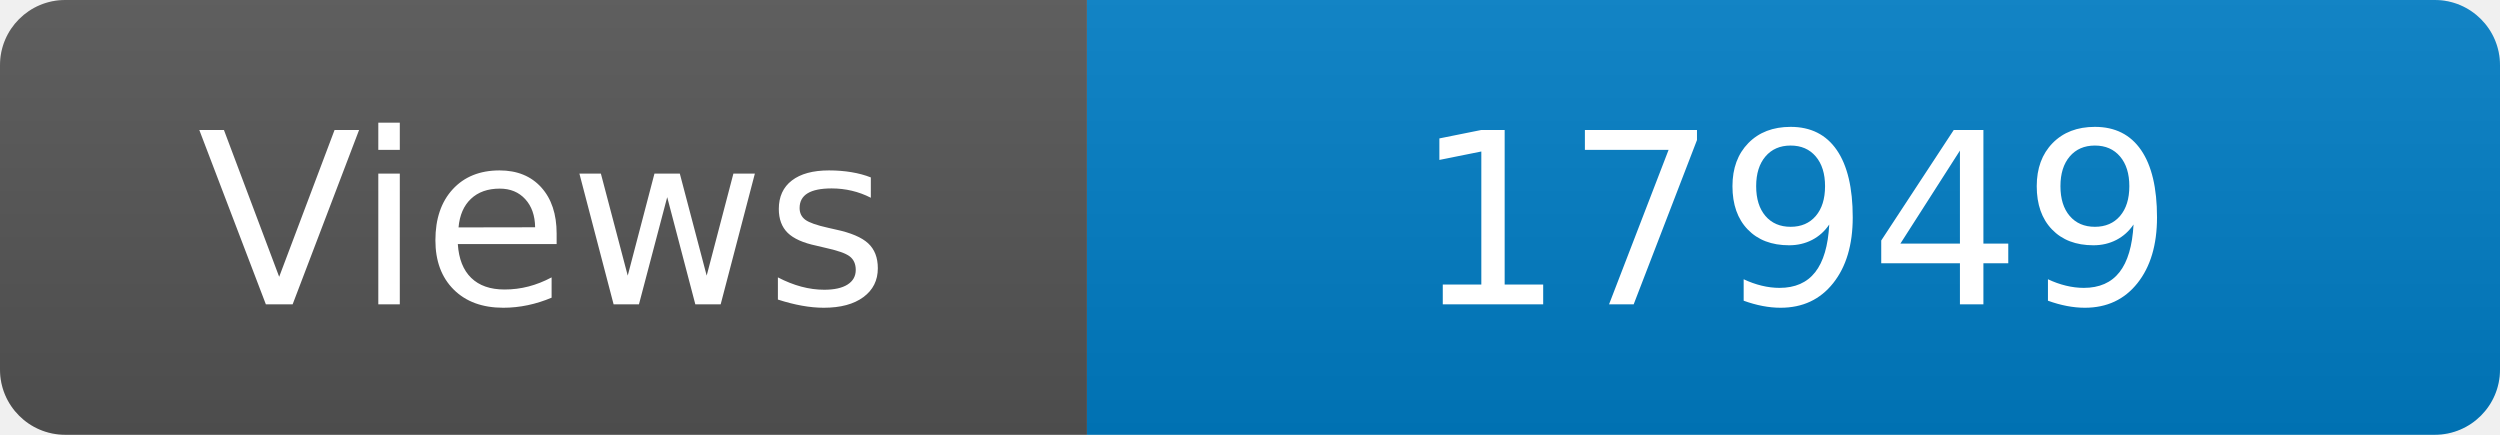
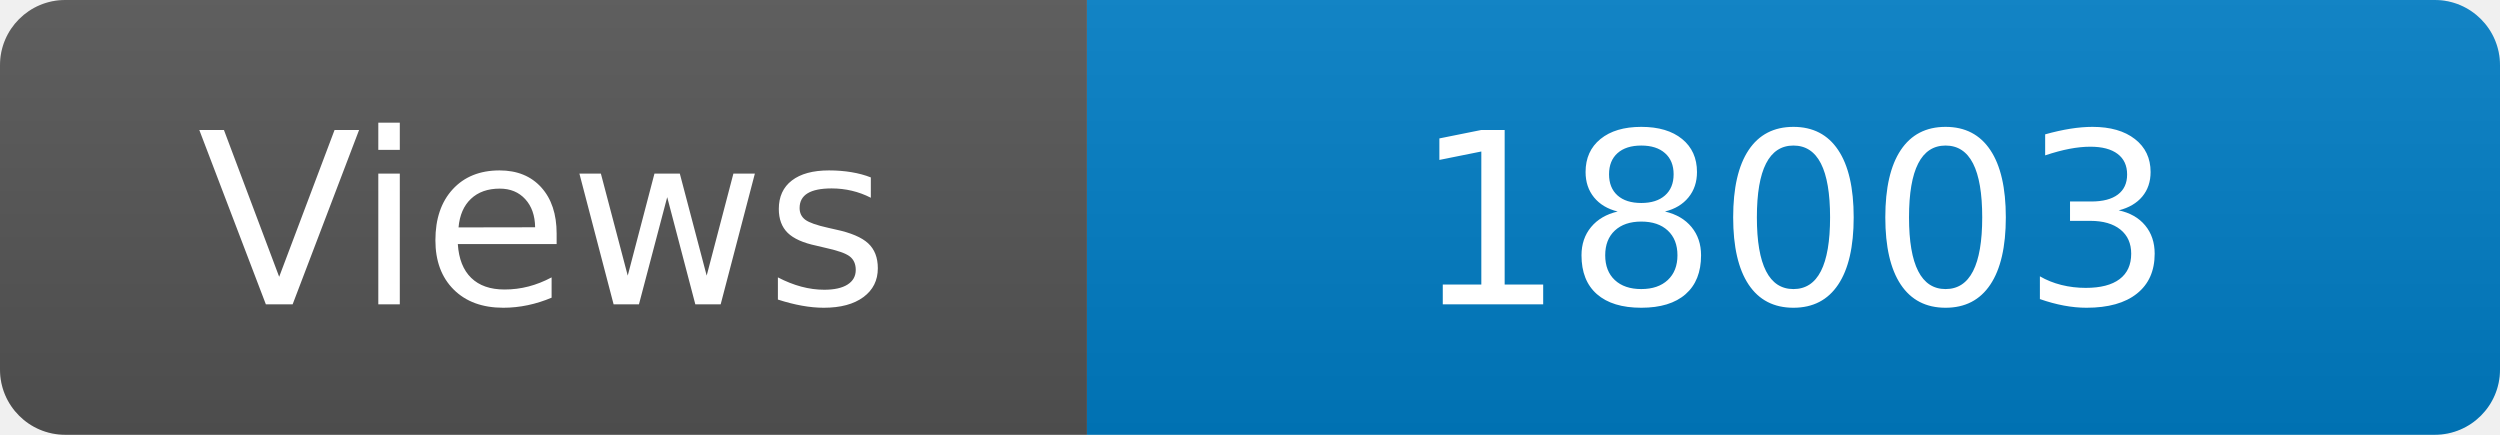
<svg xmlns="http://www.w3.org/2000/svg" width="115" height="20" role="img" aria-label="Maintained?: yes">
  <linearGradient id="s" x2="0" y2="100%">
    <stop offset="0" stop-color="#bbb" stop-opacity=".1" />
    <stop offset="1" stop-opacity=".1" />
  </linearGradient>
  <clipPath id="r">
    <rect width="115" height="20" rx="3" fill="#fff" />
  </clipPath>
  <g clip-path="url(#r)">
    <rect width="50" height="20" fill="#555" />
    <rect x="50" width="160" height="20" fill="#007ec6" />
    <rect width="115" height="20" fill="url(#s)" />
  </g>
  <g fill="#fff" text-anchor="middle" font-family="Verdana,Geneva,DejaVu Sans,sans-serif" font-size="110">
    <text x="250" y="140" transform="scale(.1)" fill="#fff">Views</text>
-     <text x="825" y="140" transform="scale(.1)" fill="#fff">17949</text>
+     <text x="825" y="140" transform="scale(.1)" fill="#fff">18003</text>
  </g>
</svg>
